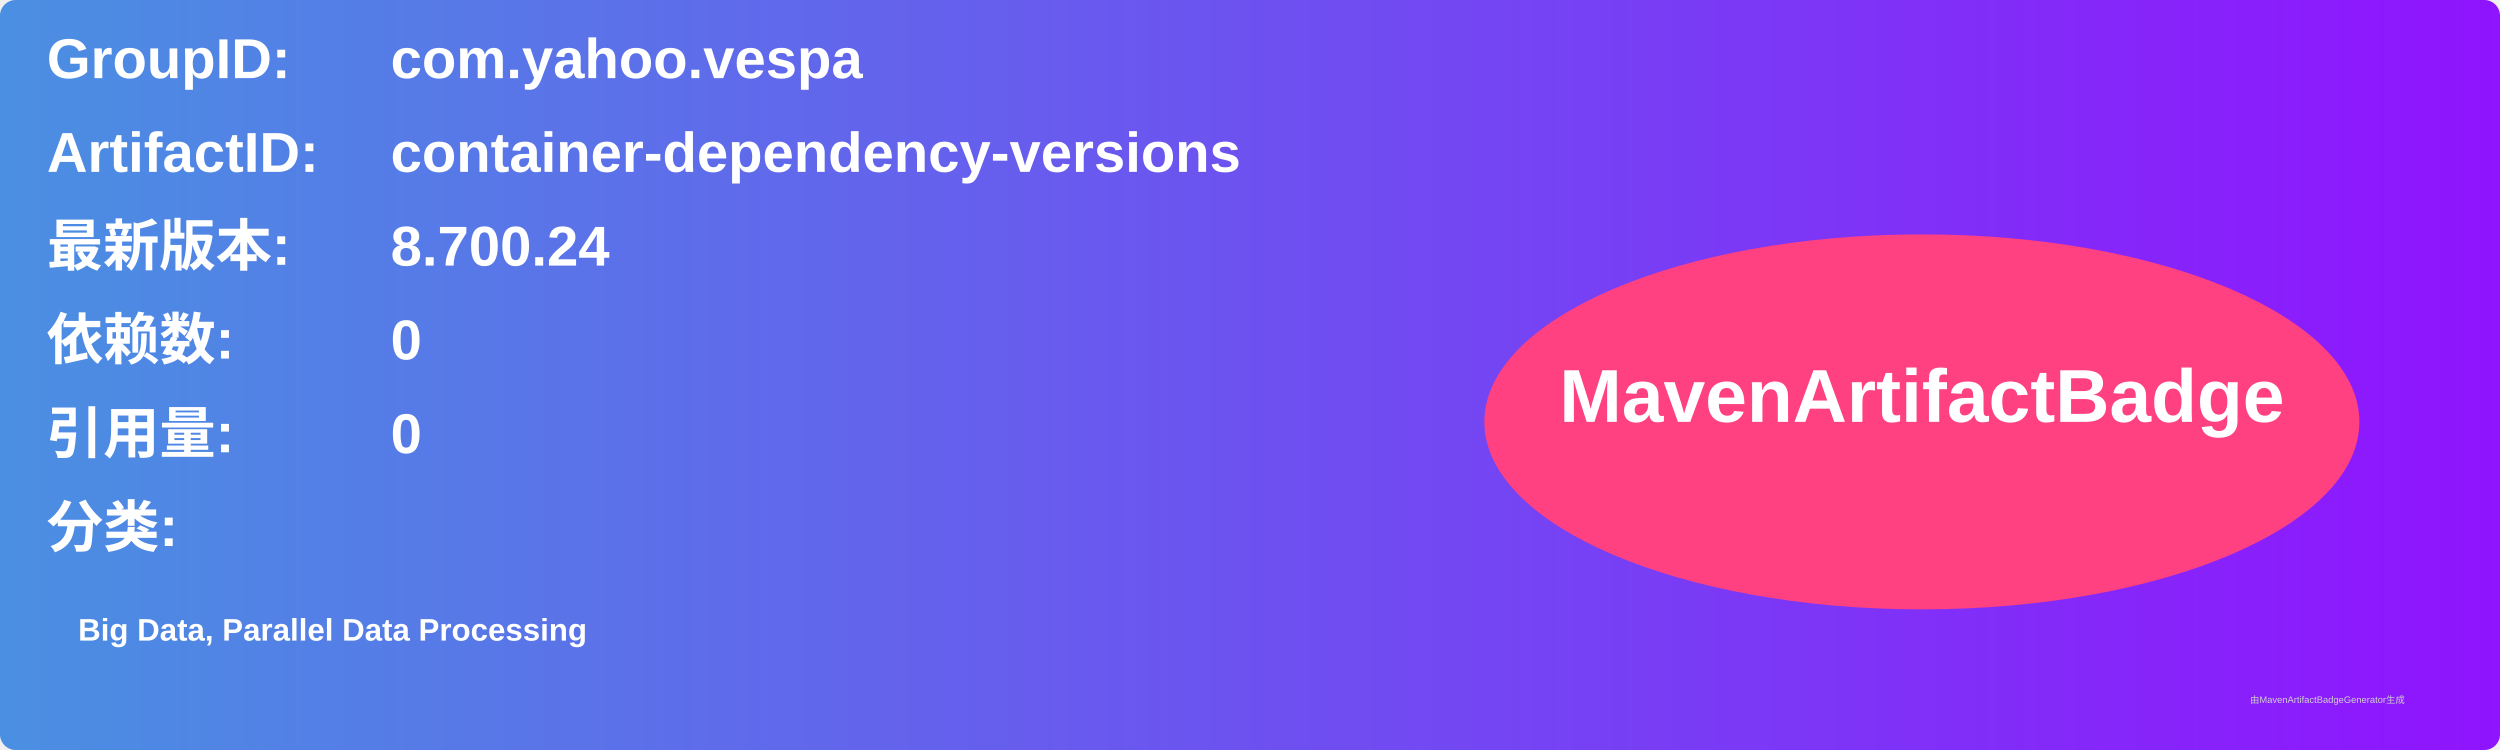
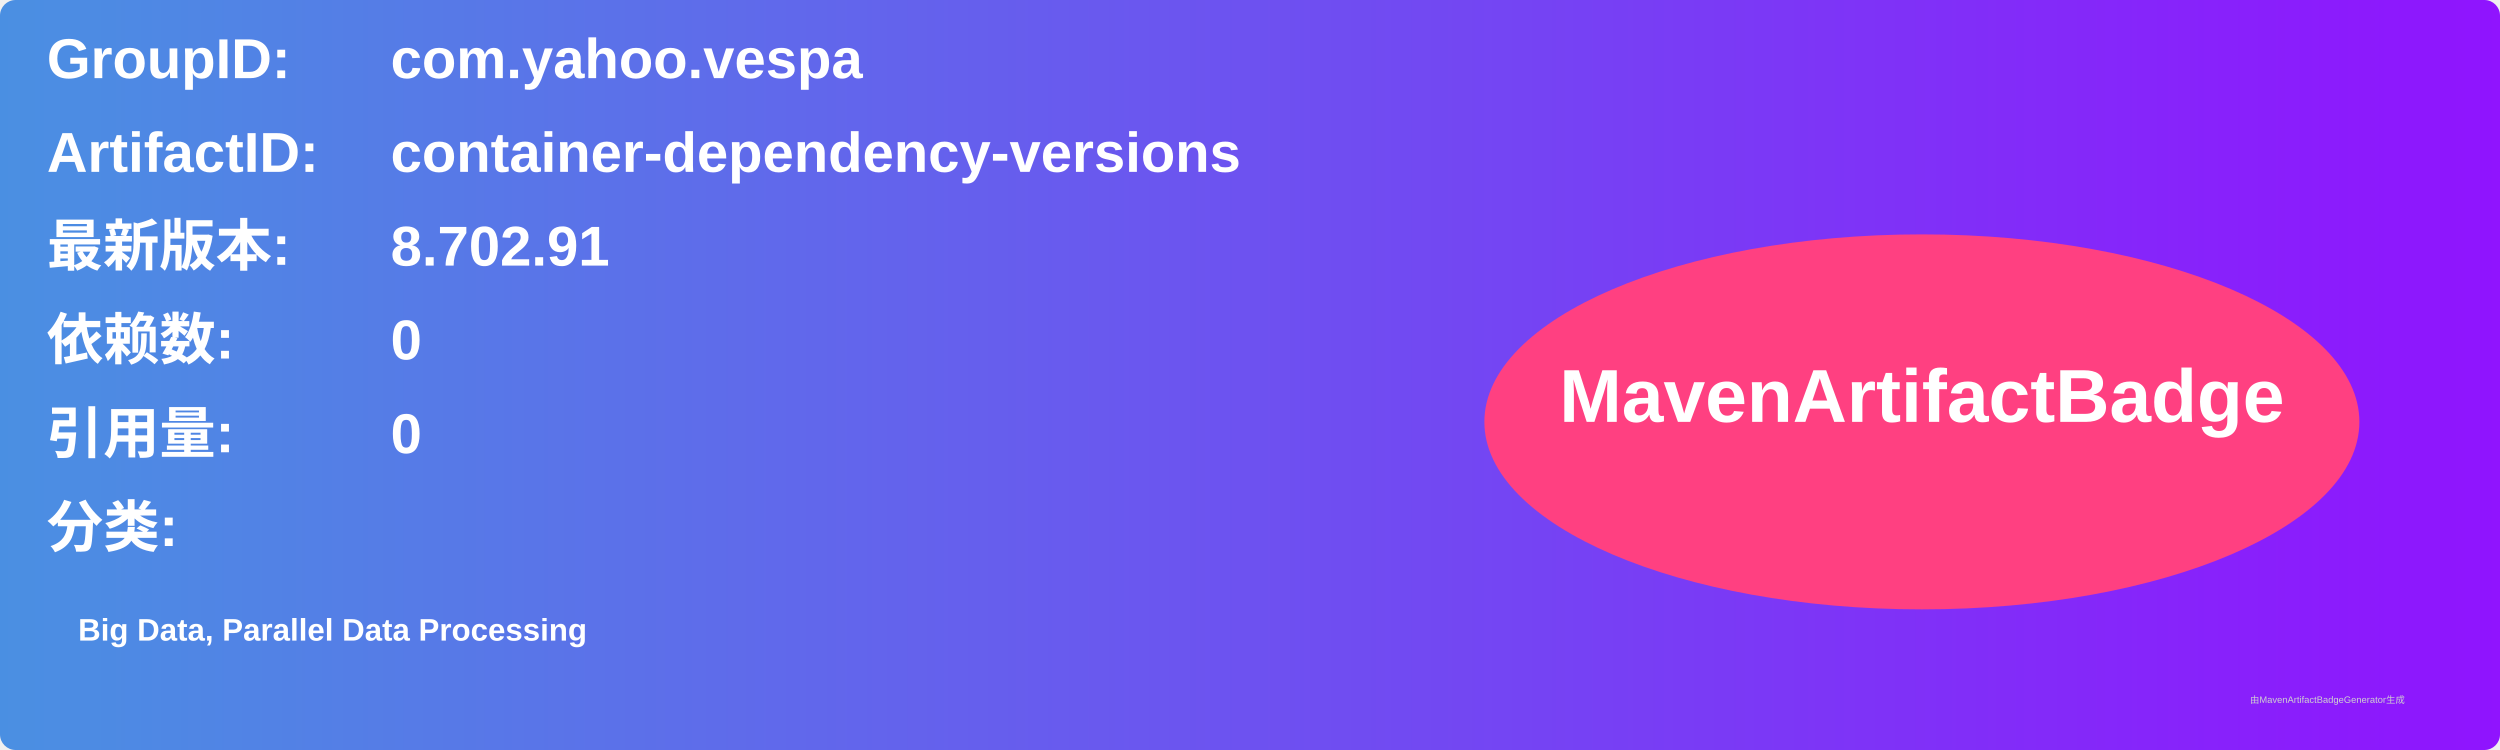
<svg xmlns="http://www.w3.org/2000/svg" width="800" height="240" viewBox="0 0 800 240">
  <linearGradient id="grad" x1="0%" y1="0%" x2="100%" y2="0%">
    <stop offset="0%" stop-color="#4a90e2" />
    <stop offset="100%" stop-color="#9013fe" />
  </linearGradient>
  <rect width="100%" height="100%" rx="5" ry="5" fill="url(#grad)" />
  <g transform="translate(15, 15)">
    <text x="0" y="10" font-family="Arial" font-size="18" fill="white" font-weight="bold" width="260">GroupID:</text>
    <text x="110" y="10" font-family="Arial" font-size="18" fill="white" font-weight="bold" width="460">com.yahoo.vespa</text>
    <text x="0" y="40" font-family="Arial" font-size="18" fill="white" font-weight="bold" width="260">ArtifactID:</text>
    <text x="110" y="40" font-family="Arial" font-size="18" fill="white" font-weight="bold" width="460">container-dependency-versions</text>
    <text x="0" y="70" font-family="Arial" font-size="18" fill="white" font-weight="bold">最新版本:</text>
    <text x="110" y="70" font-family="Arial" font-size="18" fill="white" font-weight="bold">
-       <tspan font-weight="bold">8.700.24</tspan>
+       <tspan font-weight="bold">8.702.91</tspan>
    </text>
    <text x="0" y="100" font-family="Arial" font-size="18" fill="white" font-weight="bold">依赖数: </text>
    <text x="110" y="100" font-family="Arial" font-size="18" fill="white">
      <tspan font-weight="bold">0</tspan>
    </text>
    <text x="0" y="130" font-family="Arial" font-size="18" fill="white" font-weight="bold">引用量: </text>
    <text x="110" y="130" font-family="Arial" font-size="18" fill="white">
      <tspan font-weight="bold">0</tspan>
    </text>
    <text x="0" y="160" font-family="Arial" font-size="18" fill="white" font-weight="bold">分类:</text>
    <text x="10" y="190" font-family="Arial" font-size="10" fill="white">
      <tspan font-weight="bold">Big Data, Parallel Data Processing</tspan>
    </text>
    <ellipse cx="600" cy="120" rx="140" ry="60" fill="#ff4081" />
    <text x="600" y="120" text-anchor="middle" font-family="Arial" font-size="24" fill="white" font-weight="bold">MavenArtifactBadge</text>
  </g>
  <text x="720" y="225" font-family="Arial" font-size="3" fill="#d0d0d0">由MavenArtifactBadgeGenerator生成</text>
</svg>
